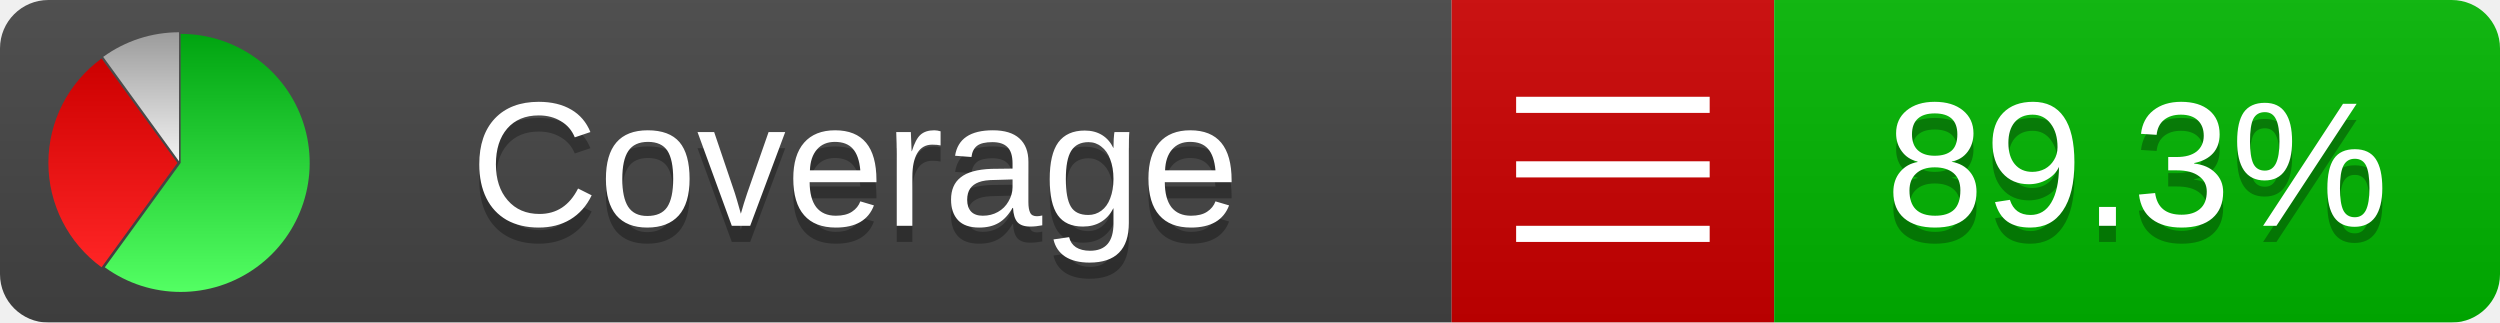
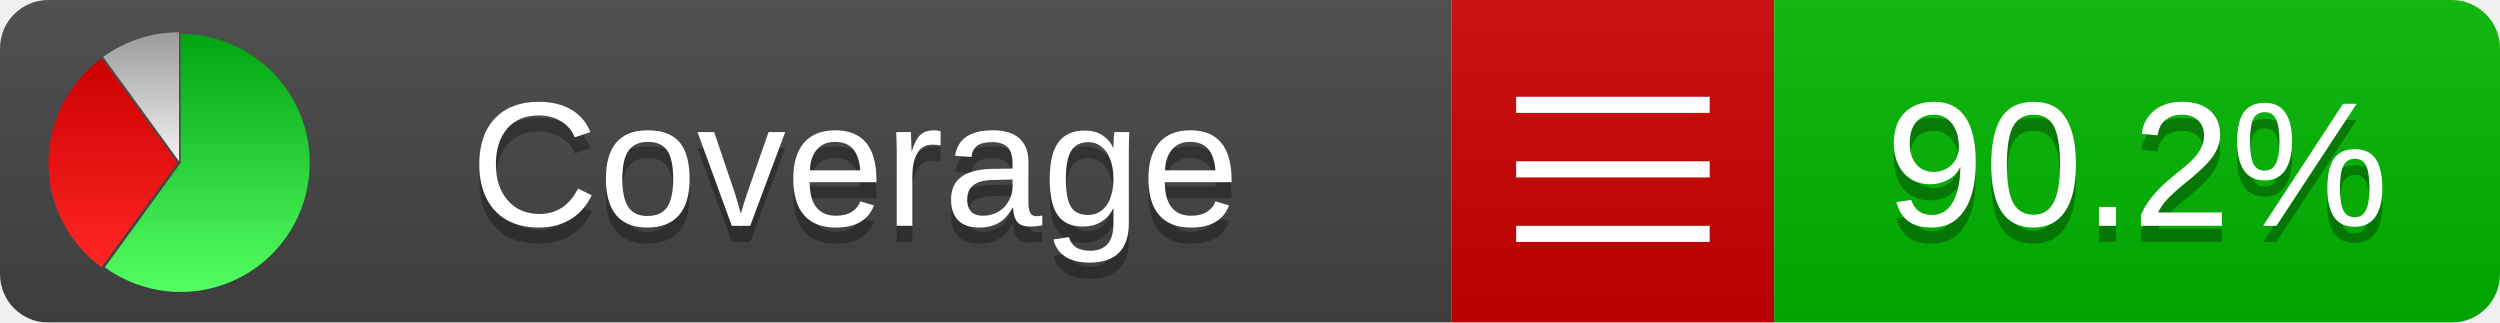
<svg xmlns="http://www.w3.org/2000/svg" xmlns:xlink="http://www.w3.org/1999/xlink" width="155" height="20">
  <style type="text/css">
          
            @keyframes fadeout {
              0 % { visibility: visible; opacity: 1; }
              40% { visibility: visible; opacity: 1; }
              50% { visibility: hidden; opacity: 0; }
              90% { visibility: hidden; opacity: 0; }
              100% { visibility: visible; opacity: 1; }
            }
            @keyframes fadein {
              0% { visibility: hidden; opacity: 0; }
              40% { visibility: hidden; opacity: 0; }
              50% { visibility: visible; opacity: 1; }
              90% { visibility: visible; opacity: 1; }
              100% { visibility: hidden; opacity: 0; }
            }
            .linecoverage {
                animation-duration: 10s;
                animation-name: fadeout;
                animation-iteration-count: infinite;
            }
            .branchcoverage {
                animation-duration: 10s;
                animation-name: fadein;
                animation-iteration-count: infinite;
            }
          
    </style>
  <defs>
    <linearGradient id="gradient" x2="0" y2="100%">
      <stop offset="0" stop-color="#bbb" stop-opacity=".1" />
      <stop offset="1" stop-opacity=".1" />
    </linearGradient>
    <linearGradient id="green" x2="0" y2="100%">
      <stop offset="0" stop-color="#00A410" />
      <stop offset="1" stop-color="#53FF63" />
    </linearGradient>
    <linearGradient id="red" x2="0" y2="100%">
      <stop offset="0" stop-color="#C00" />
      <stop offset="1" stop-color="#FF2525" />
    </linearGradient>
    <linearGradient id="gray" x2="0" y2="100%">
      <stop offset="0" stop-color="#9B9B9B" />
      <stop offset="1" stop-color="#F3F3F3" />
    </linearGradient>
    <mask id="mask">
      <rect width="155" height="20" rx="3" fill="#fff" />
    </mask>
    <g id="icon">
      <path style="fill:url(#green);" d="M205,202.5 l0,-200 a200,200 0 1,1 -117.558,361.803 z" />
      <path style="fill:url(#red);" d="M200,202.5 l-117.558,161.803 a200,200 0 0,1 0,-323.607 z" />
      <path style="fill:url(#gray);" d="M202.5,200 l-117.558,-161.803 a200,200 0 0,1 117.558,-38.196 z" />
    </g>
  </defs>
  <g mask="url(#mask)">
    <rect x="0" y="0" width="90" height="20" fill="#444" />
    <rect x="90" y="0" width="20" height="20" fill="#c00" />
    <rect x="110" y="0" width="45" height="20" fill="#00B600" />
    <rect x="0" y="0" width="155" height="20" fill="url(#gradient)" />
  </g>
  <g>
    <path class="" stroke="#fff" d="M94 6.5 h12 M94 10.5 h12 M94 14.5 h12" />
  </g>
  <g fill="#fff" text-anchor="middle" font-family="Verdana,Arial,Geneva,sans-serif" font-size="11">
    <a xlink:href="https://github.com/danielpalme/ReportGenerator" target="_top">
      <use xlink:href="#icon" transform="translate(3,2) scale(.04)" />
    </a>
    <text x="53" y="15" fill="#010101" fill-opacity=".3">Coverage</text>
    <text x="53" y="14" fill="#fff">Coverage</text>
-     <text class="" x="132.5" y="15" fill="#010101" fill-opacity=".3">89.3%</text>
-     <text class="" x="132.5" y="14">89.3%</text>
+     <text class="" x="132.5" y="15" fill="#010101" fill-opacity=".3">90.2%</text>
+     <text class="" x="132.5" y="14">90.2%</text>
  </g>
  <g>
    <rect class="" x="90" y="0" width="65" height="20" fill-opacity="0" />
  </g>
</svg>
